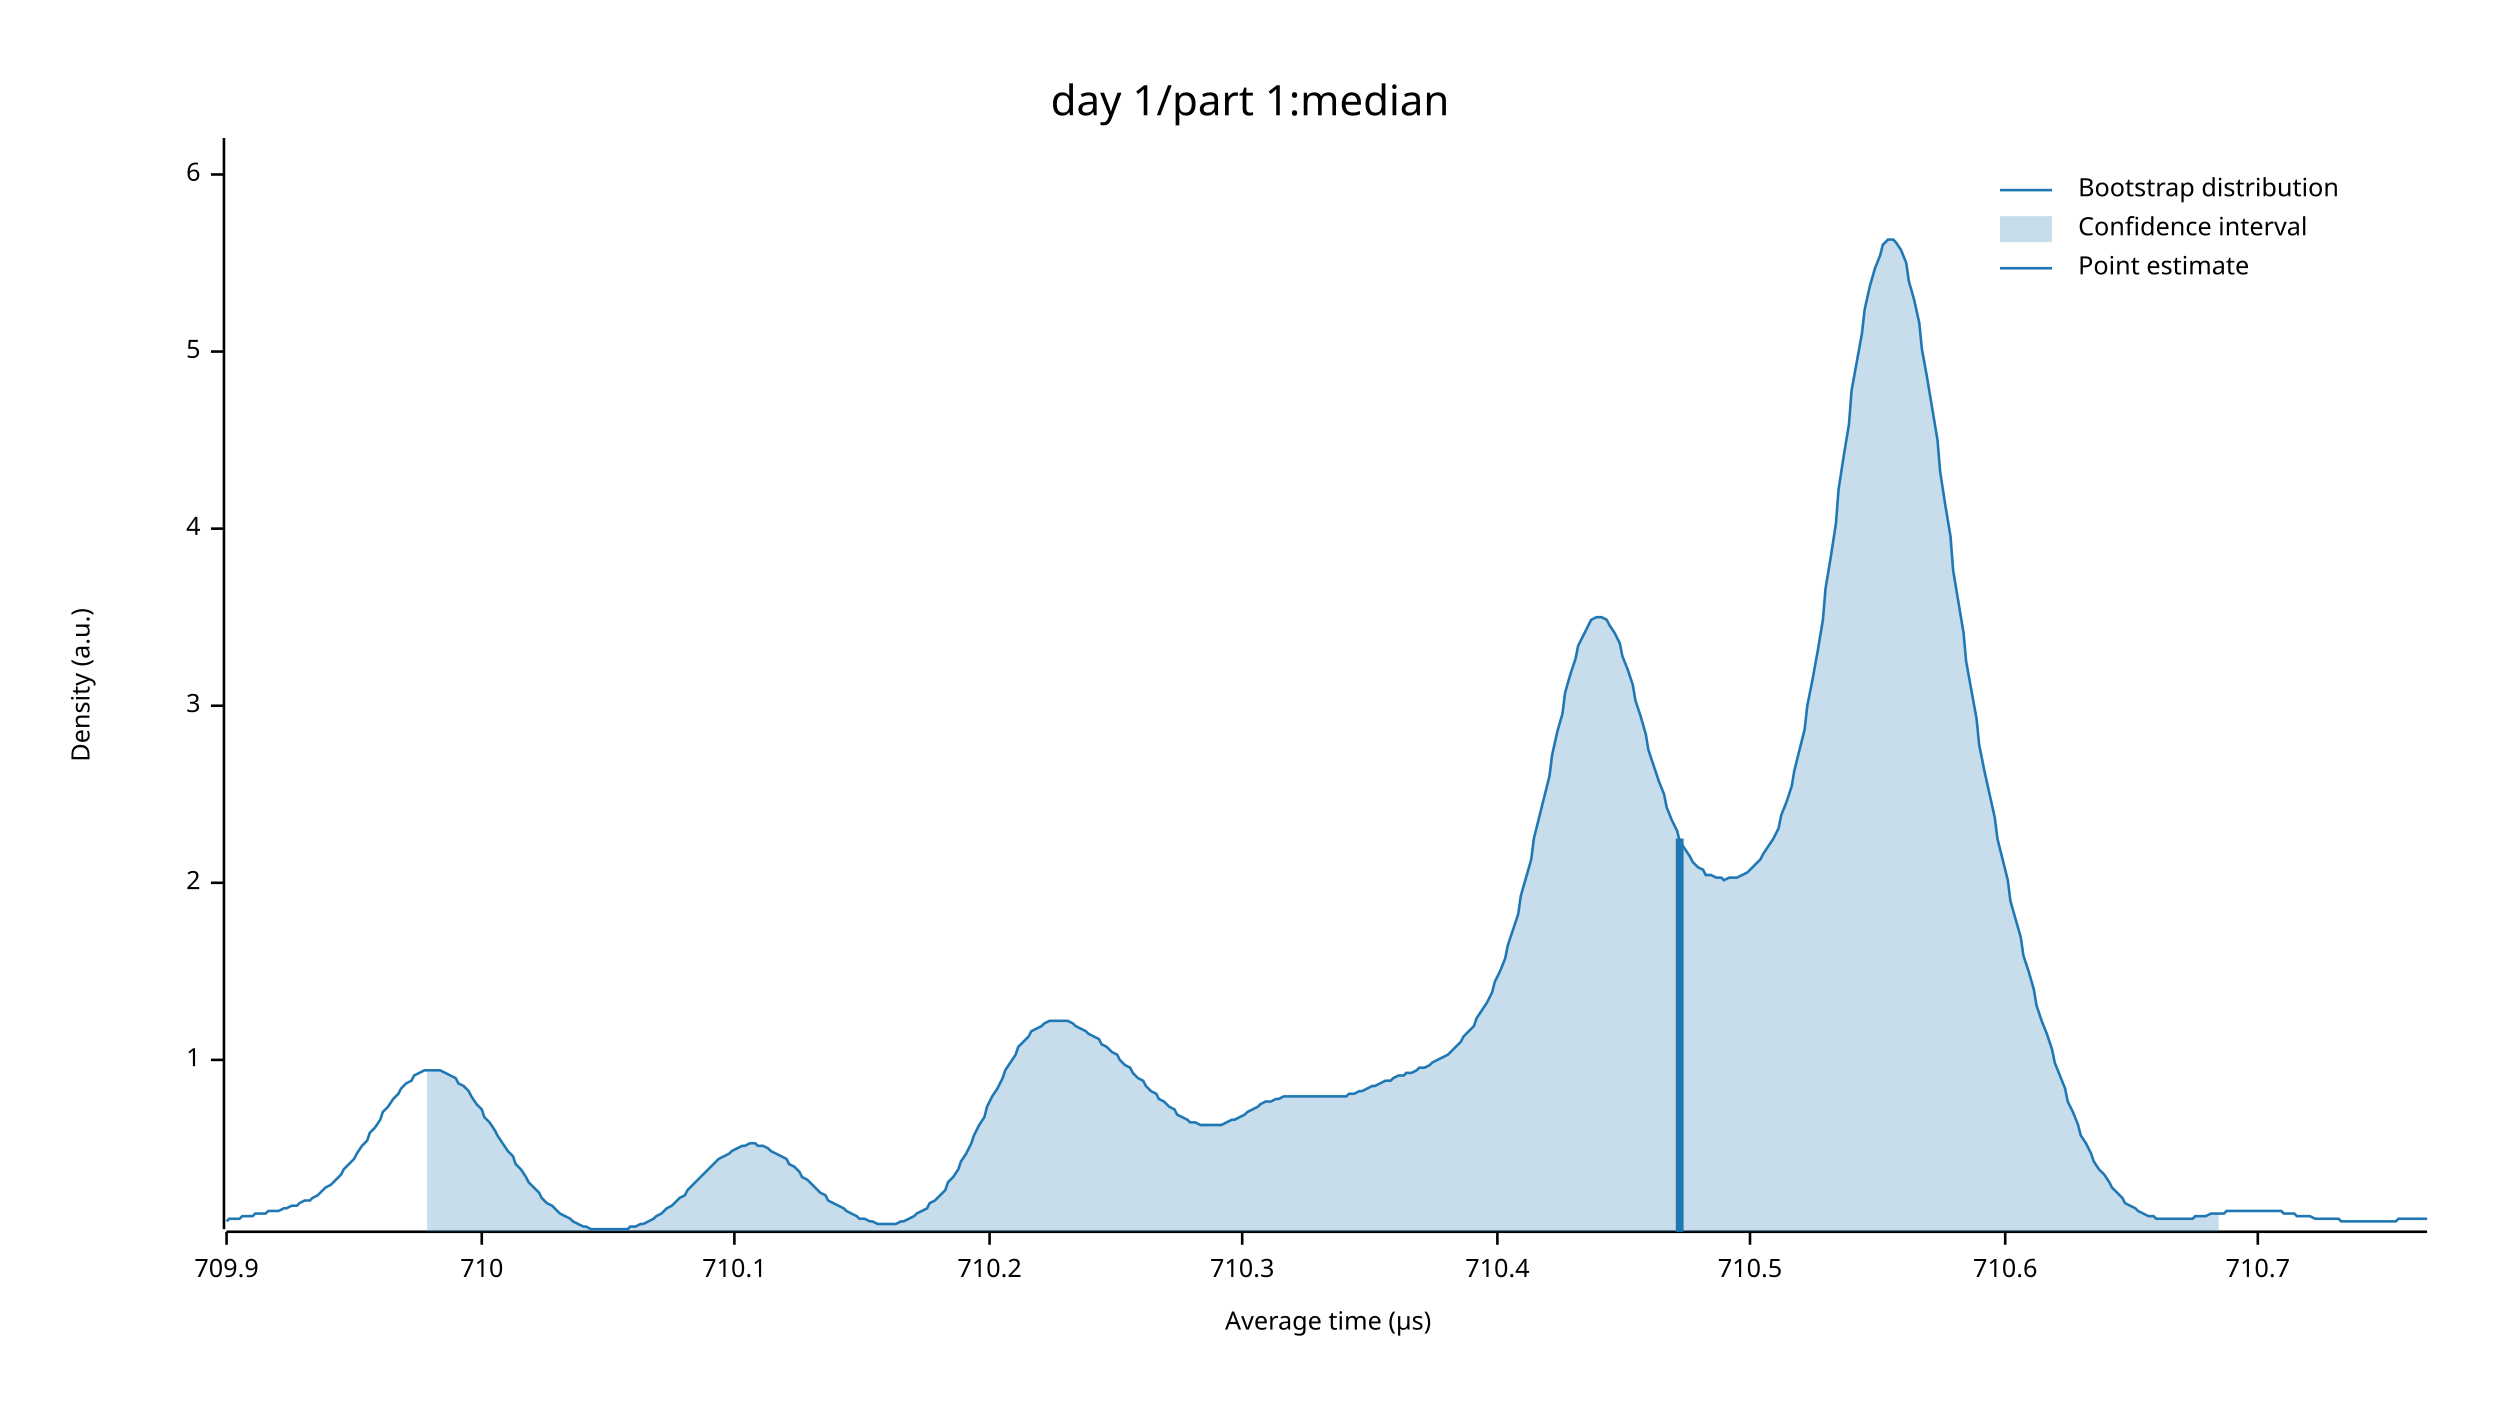
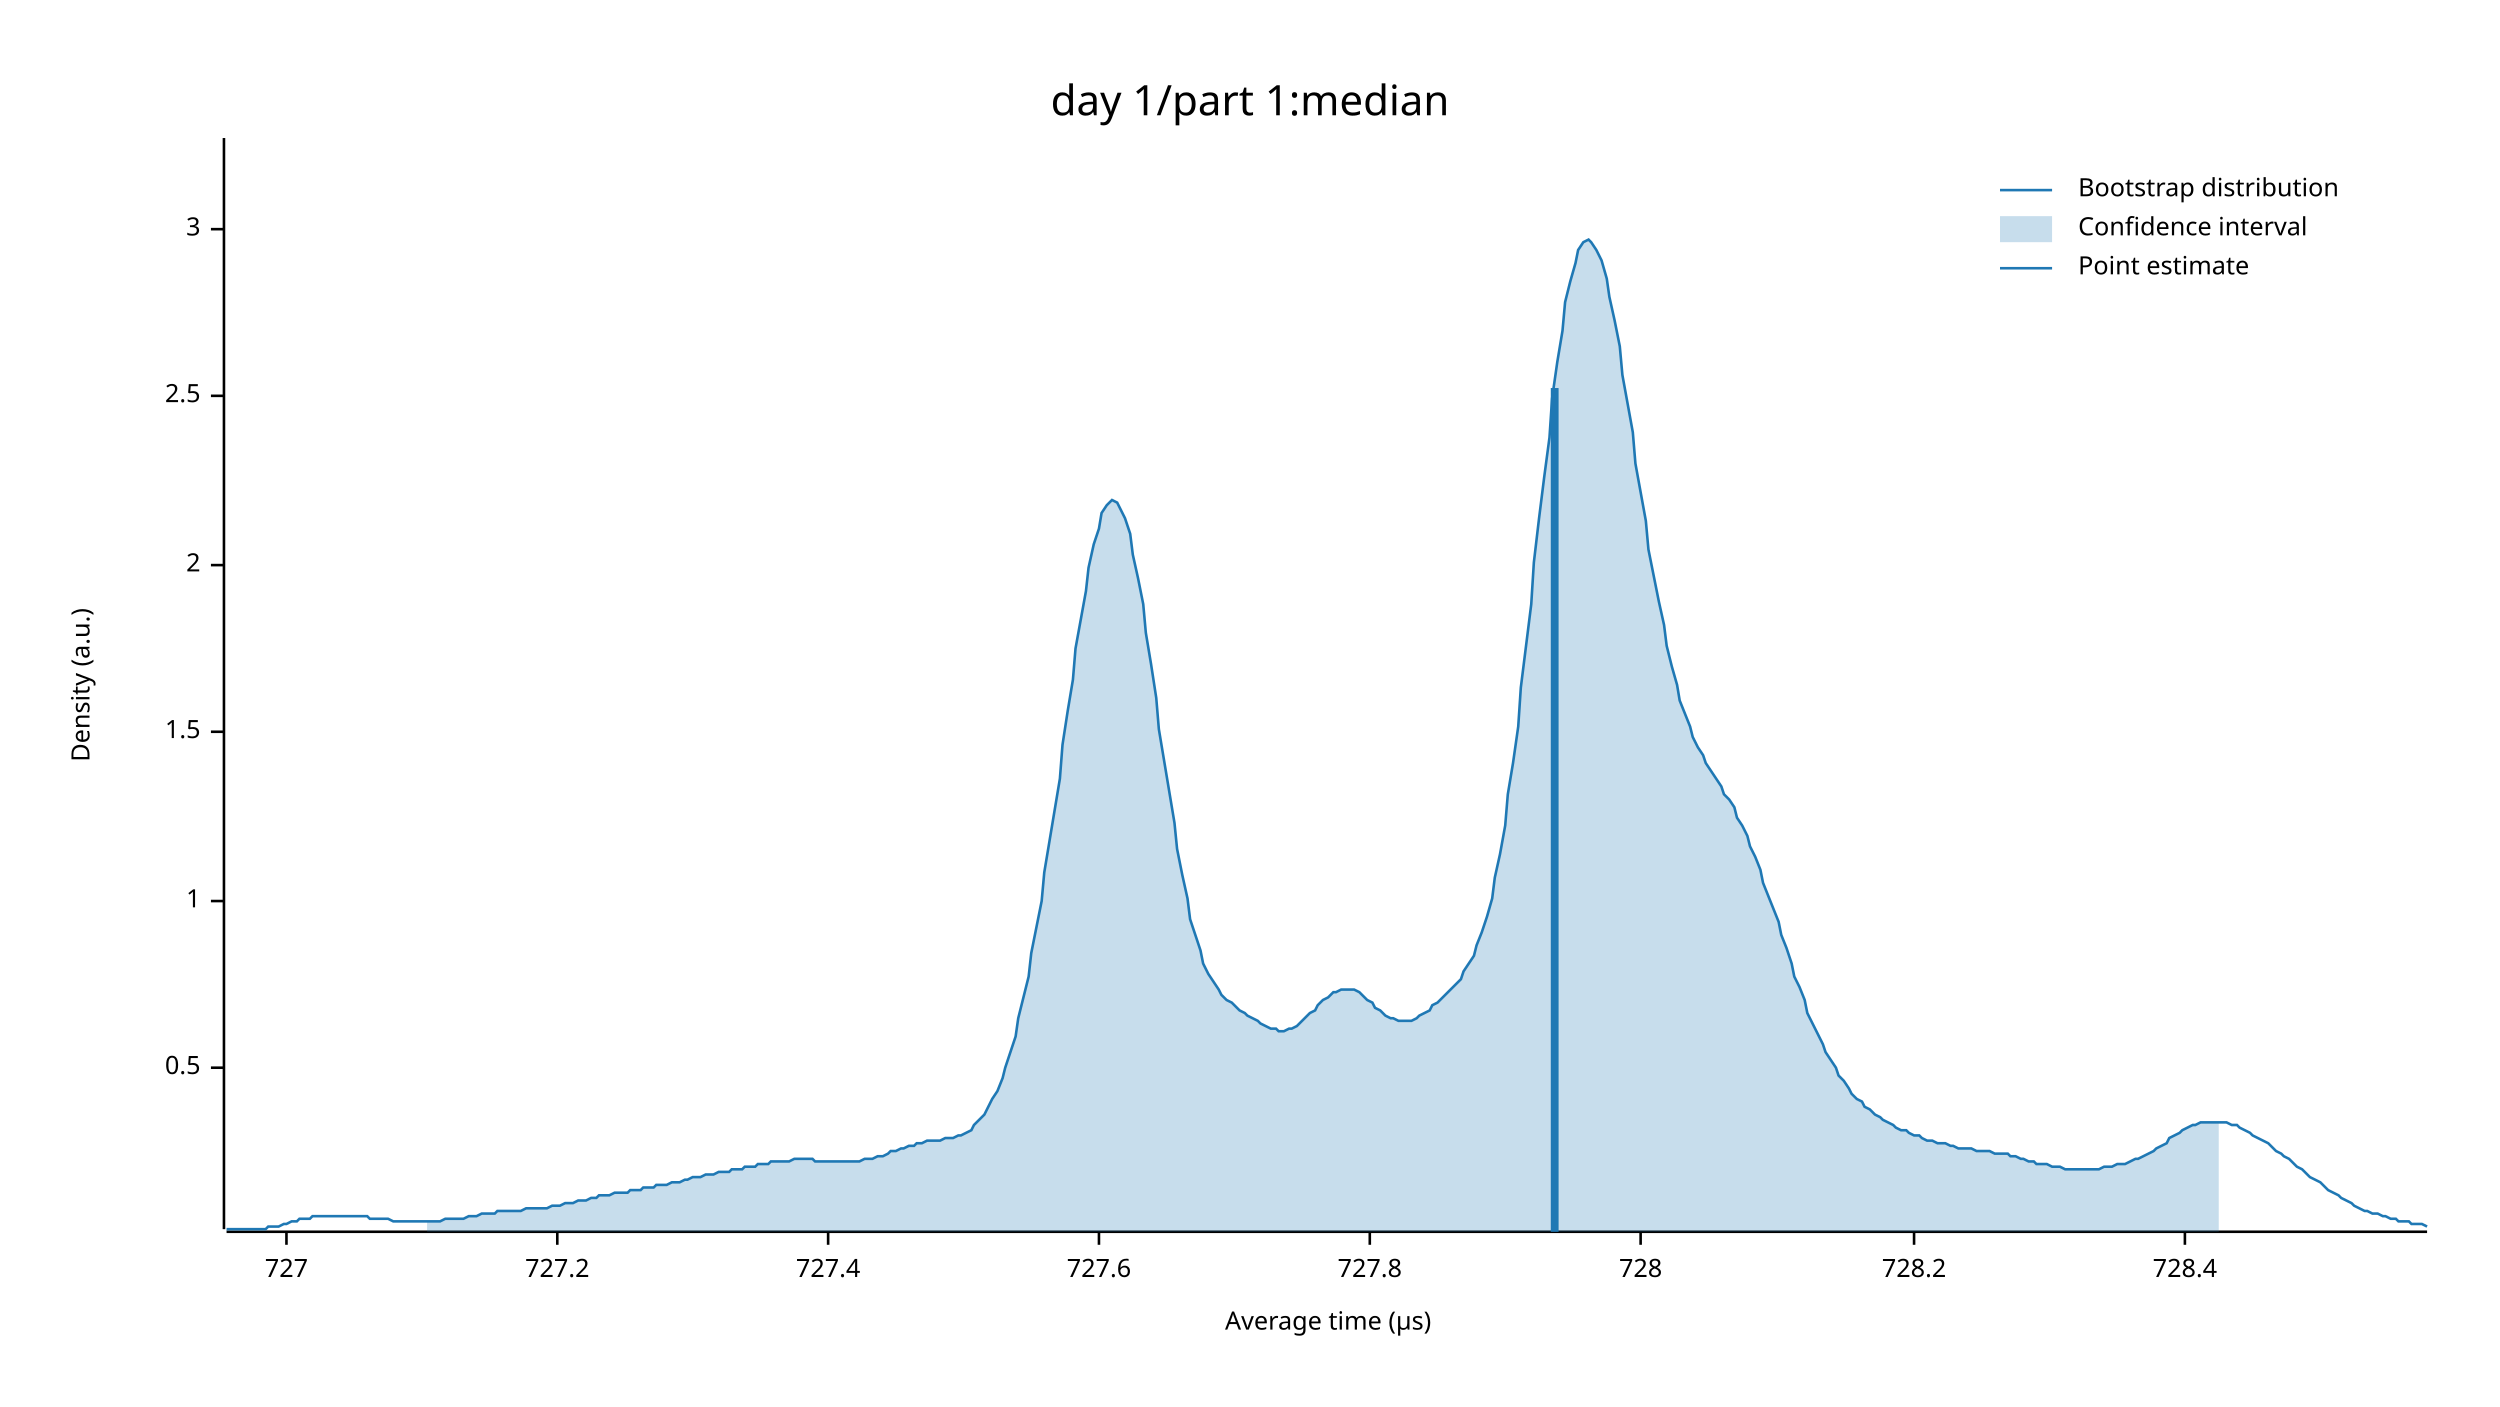
<svg xmlns="http://www.w3.org/2000/svg" width="960" height="540" viewBox="0 0 960 540">
  <text x="480" y="32" dy="0.76em" text-anchor="middle" font-family="sans-serif" font-size="16.129" opacity="1" fill="#000000">
day 1/part 1:median
</text>
  <text x="27" y="263" dy="0.76em" text-anchor="middle" font-family="sans-serif" font-size="9.677" opacity="1" fill="#000000" transform="rotate(270, 27, 263)">
Density (a.u.)
</text>
  <text x="510" y="513" dy="-0.5ex" text-anchor="middle" font-family="sans-serif" font-size="9.677" opacity="1" fill="#000000">
Average time (µs)
</text>
  <polyline fill="none" opacity="1" stroke="#000000" stroke-width="1" points="86,53 86,472 " />
-   <text x="77" y="407" dy="0.5ex" text-anchor="end" font-family="sans-serif" font-size="9.677" opacity="1" fill="#000000">
+   <text x="77" y="410" dy="0.5ex" text-anchor="end" font-family="sans-serif" font-size="9.677" opacity="1" fill="#000000">
+ 0.5
+ </text>
+   <polyline fill="none" opacity="1" stroke="#000000" stroke-width="1" points="81,410 86,410 " />
+   <text x="77" y="346" dy="0.5ex" text-anchor="end" font-family="sans-serif" font-size="9.677" opacity="1" fill="#000000">
1
</text>
-   <polyline fill="none" opacity="1" stroke="#000000" stroke-width="1" points="81,407 86,407 " />
-   <text x="77" y="339" dy="0.5ex" text-anchor="end" font-family="sans-serif" font-size="9.677" opacity="1" fill="#000000">
+   <polyline fill="none" opacity="1" stroke="#000000" stroke-width="1" points="81,346 86,346 " />
+   <text x="77" y="281" dy="0.5ex" text-anchor="end" font-family="sans-serif" font-size="9.677" opacity="1" fill="#000000">
+ 1.5
+ </text>
+   <polyline fill="none" opacity="1" stroke="#000000" stroke-width="1" points="81,281 86,281 " />
+   <text x="77" y="217" dy="0.5ex" text-anchor="end" font-family="sans-serif" font-size="9.677" opacity="1" fill="#000000">
2
</text>
-   <polyline fill="none" opacity="1" stroke="#000000" stroke-width="1" points="81,339 86,339 " />
-   <text x="77" y="271" dy="0.5ex" text-anchor="end" font-family="sans-serif" font-size="9.677" opacity="1" fill="#000000">
+   <polyline fill="none" opacity="1" stroke="#000000" stroke-width="1" points="81,217 86,217 " />
+   <text x="77" y="152" dy="0.5ex" text-anchor="end" font-family="sans-serif" font-size="9.677" opacity="1" fill="#000000">
+ 2.5
+ </text>
+   <polyline fill="none" opacity="1" stroke="#000000" stroke-width="1" points="81,152 86,152 " />
+   <text x="77" y="88" dy="0.5ex" text-anchor="end" font-family="sans-serif" font-size="9.677" opacity="1" fill="#000000">
3
</text>
-   <polyline fill="none" opacity="1" stroke="#000000" stroke-width="1" points="81,271 86,271 " />
-   <text x="77" y="203" dy="0.5ex" text-anchor="end" font-family="sans-serif" font-size="9.677" opacity="1" fill="#000000">
- 4
+   <polyline fill="none" opacity="1" stroke="#000000" stroke-width="1" points="81,88 86,88 " />
+   <polyline fill="none" opacity="1" stroke="#000000" stroke-width="1" points="87,473 932,473 " />
+   <text x="110" y="483" dy="0.76em" text-anchor="middle" font-family="sans-serif" font-size="9.677" opacity="1" fill="#000000">
+ 727
</text>
-   <polyline fill="none" opacity="1" stroke="#000000" stroke-width="1" points="81,203 86,203 " />
-   <text x="77" y="135" dy="0.5ex" text-anchor="end" font-family="sans-serif" font-size="9.677" opacity="1" fill="#000000">
- 5
+   <polyline fill="none" opacity="1" stroke="#000000" stroke-width="1" points="110,473 110,478 " />
+   <text x="214" y="483" dy="0.76em" text-anchor="middle" font-family="sans-serif" font-size="9.677" opacity="1" fill="#000000">
+ 727.2
</text>
-   <polyline fill="none" opacity="1" stroke="#000000" stroke-width="1" points="81,135 86,135 " />
-   <text x="77" y="67" dy="0.5ex" text-anchor="end" font-family="sans-serif" font-size="9.677" opacity="1" fill="#000000">
- 6
+   <polyline fill="none" opacity="1" stroke="#000000" stroke-width="1" points="214,473 214,478 " />
+   <text x="318" y="483" dy="0.76em" text-anchor="middle" font-family="sans-serif" font-size="9.677" opacity="1" fill="#000000">
+ 727.4
</text>
-   <polyline fill="none" opacity="1" stroke="#000000" stroke-width="1" points="81,67 86,67 " />
-   <polyline fill="none" opacity="1" stroke="#000000" stroke-width="1" points="87,473 932,473 " />
-   <text x="87" y="483" dy="0.76em" text-anchor="middle" font-family="sans-serif" font-size="9.677" opacity="1" fill="#000000">
- 709.9
+   <polyline fill="none" opacity="1" stroke="#000000" stroke-width="1" points="318,473 318,478 " />
+   <text x="422" y="483" dy="0.76em" text-anchor="middle" font-family="sans-serif" font-size="9.677" opacity="1" fill="#000000">
+ 727.6
</text>
-   <polyline fill="none" opacity="1" stroke="#000000" stroke-width="1" points="87,473 87,478 " />
-   <text x="185" y="483" dy="0.76em" text-anchor="middle" font-family="sans-serif" font-size="9.677" opacity="1" fill="#000000">
- 710
+   <polyline fill="none" opacity="1" stroke="#000000" stroke-width="1" points="422,473 422,478 " />
+   <text x="526" y="483" dy="0.76em" text-anchor="middle" font-family="sans-serif" font-size="9.677" opacity="1" fill="#000000">
+ 727.8
</text>
-   <polyline fill="none" opacity="1" stroke="#000000" stroke-width="1" points="185,473 185,478 " />
-   <text x="282" y="483" dy="0.76em" text-anchor="middle" font-family="sans-serif" font-size="9.677" opacity="1" fill="#000000">
- 710.1
+   <polyline fill="none" opacity="1" stroke="#000000" stroke-width="1" points="526,473 526,478 " />
+   <text x="630" y="483" dy="0.76em" text-anchor="middle" font-family="sans-serif" font-size="9.677" opacity="1" fill="#000000">
+ 728
</text>
-   <polyline fill="none" opacity="1" stroke="#000000" stroke-width="1" points="282,473 282,478 " />
-   <text x="380" y="483" dy="0.76em" text-anchor="middle" font-family="sans-serif" font-size="9.677" opacity="1" fill="#000000">
- 710.2
+   <polyline fill="none" opacity="1" stroke="#000000" stroke-width="1" points="630,473 630,478 " />
+   <text x="735" y="483" dy="0.76em" text-anchor="middle" font-family="sans-serif" font-size="9.677" opacity="1" fill="#000000">
+ 728.2
</text>
-   <polyline fill="none" opacity="1" stroke="#000000" stroke-width="1" points="380,473 380,478 " />
-   <text x="477" y="483" dy="0.76em" text-anchor="middle" font-family="sans-serif" font-size="9.677" opacity="1" fill="#000000">
- 710.3
+   <polyline fill="none" opacity="1" stroke="#000000" stroke-width="1" points="735,473 735,478 " />
+   <text x="839" y="483" dy="0.76em" text-anchor="middle" font-family="sans-serif" font-size="9.677" opacity="1" fill="#000000">
+ 728.4
</text>
-   <polyline fill="none" opacity="1" stroke="#000000" stroke-width="1" points="477,473 477,478 " />
-   <text x="575" y="483" dy="0.76em" text-anchor="middle" font-family="sans-serif" font-size="9.677" opacity="1" fill="#000000">
- 710.4
- </text>
-   <polyline fill="none" opacity="1" stroke="#000000" stroke-width="1" points="575,473 575,478 " />
-   <text x="672" y="483" dy="0.76em" text-anchor="middle" font-family="sans-serif" font-size="9.677" opacity="1" fill="#000000">
- 710.5
- </text>
-   <polyline fill="none" opacity="1" stroke="#000000" stroke-width="1" points="672,473 672,478 " />
-   <text x="770" y="483" dy="0.76em" text-anchor="middle" font-family="sans-serif" font-size="9.677" opacity="1" fill="#000000">
- 710.6
- </text>
-   <polyline fill="none" opacity="1" stroke="#000000" stroke-width="1" points="770,473 770,478 " />
-   <text x="867" y="483" dy="0.76em" text-anchor="middle" font-family="sans-serif" font-size="9.677" opacity="1" fill="#000000">
- 710.7
- </text>
-   <polyline fill="none" opacity="1" stroke="#000000" stroke-width="1" points="867,473 867,478 " />
-   <polyline fill="none" opacity="1" stroke="#1F78B4" stroke-width="1" points="87,469 88,468 90,468 92,468 93,467 95,467 97,467 98,466 100,466 102,466 103,465 105,465 107,465 109,464 110,464 112,463 114,463 115,462 117,461 119,461 120,460 122,459 124,457 125,456 127,455 129,453 131,451 132,449 134,447 136,445 137,443 139,440 141,438 142,435 144,433 146,430 147,427 149,425 151,422 153,420 154,418 156,416 158,415 159,413 161,412 163,411 164,411 166,411 168,411 169,411 171,412 173,413 175,414 176,416 178,417 180,419 181,421 183,424 185,426 186,429 188,431 190,434 191,436 193,439 195,442 197,444 198,447 200,449 202,452 203,454 205,456 207,458 208,460 210,462 212,463 214,465 215,466 217,467 219,468 220,469 222,470 224,471 225,471 227,472 229,472 230,472 232,472 234,472 236,472 237,472 239,472 241,472 242,471 244,471 246,470 247,470 249,469 251,468 252,467 254,466 256,464 258,463 259,462 261,460 263,459 264,457 266,455 268,453 269,452 271,450 273,448 274,447 276,445 278,444 280,443 281,442 283,441 285,440 286,440 288,439 290,439 291,440 293,440 295,441 296,442 298,443 300,444 302,445 303,447 305,448 307,450 308,452 310,453 312,455 313,456 315,458 317,459 318,461 320,462 322,463 324,464 325,465 327,466 329,467 330,468 332,468 334,469 335,469 337,470 339,470 341,470 342,470 344,470 346,469 347,469 349,468 351,467 352,466 354,465 356,464 357,462 359,461 361,459 363,457 364,454 366,452 368,449 369,446 371,443 373,439 374,436 376,432 378,429 379,425 381,421 383,418 385,414 386,411 388,408 390,405 391,402 393,400 395,398 396,396 398,395 400,394 401,393 403,392 405,392 407,392 408,392 410,392 412,393 413,394 415,395 417,396 418,397 420,398 422,399 423,401 425,402 427,404 429,405 430,407 432,409 434,410 435,412 437,414 439,415 440,417 442,419 444,420 445,422 447,423 449,425 451,426 452,428 454,429 456,430 457,431 459,431 461,432 462,432 464,432 466,432 468,432 469,432 471,431 473,430 474,430 476,429 478,428 479,427 481,426 483,425 484,424 486,423 488,423 490,422 491,422 493,421 495,421 496,421 498,421 500,421 501,421 503,421 505,421 506,421 508,421 510,421 512,421 513,421 515,421 517,421 518,420 520,420 522,419 523,419 525,418 527,417 528,417 530,416 532,415 534,415 535,414 537,413 539,413 540,412 542,412 544,411 545,410 547,410 549,409 550,408 552,407 554,406 556,405 557,404 559,402 561,400 562,398 564,396 566,394 567,391 569,388 571,385 573,381 574,377 576,373 578,368 579,363 581,357 583,351 584,344 586,337 588,330 589,322 591,314 593,306 595,298 596,290 598,281 600,274 601,266 603,259 605,253 606,248 608,244 610,240 611,238 613,237 615,237 617,238 618,240 620,243 622,247 623,252 625,257 627,263 628,269 630,275 632,282 633,288 635,294 637,300 639,305 640,310 642,315 644,319 645,323 647,326 649,329 650,331 652,333 654,334 655,336 657,336 659,337 661,337 662,338 664,337 666,337 667,337 669,336 671,335 672,334 674,332 676,330 677,328 679,325 681,322 683,318 684,313 686,308 688,302 689,296 691,288 693,280 694,271 696,261 698,250 700,238 701,226 703,214 705,201 706,188 708,175 710,163 711,150 713,139 715,128 716,119 718,110 720,103 722,98 723,94 725,92 727,92 728,93 730,96 732,101 733,108 735,115 737,124 738,134 740,145 742,157 744,169 745,181 747,194 749,206 750,219 752,231 754,243 755,254 757,265 759,276 760,286 762,296 764,305 766,314 767,322 769,330 771,338 772,346 774,353 776,360 777,367 779,373 781,380 782,386 784,392 786,397 788,403 789,408 791,413 793,418 794,423 796,427 798,432 799,436 801,439 803,443 804,446 806,449 808,451 810,454 811,456 813,458 815,460 816,462 818,463 820,464 821,465 823,466 825,467 827,467 828,468 830,468 832,468 833,468 835,468 837,468 838,468 840,468 842,468 843,467 845,467 847,467 849,466 850,466 852,466 854,466 855,465 857,465 859,465 860,465 862,465 864,465 865,465 867,465 869,465 871,465 872,465 874,465 876,465 877,466 879,466 881,466 882,467 884,467 886,467 887,467 889,468 891,468 893,468 894,468 896,468 898,468 899,469 901,469 903,469 904,469 906,469 908,469 909,469 911,469 913,469 915,469 916,469 918,469 920,469 921,468 923,468 925,468 926,468 928,468 930,468 932,468 " />
-   <polygon opacity="0.25" fill="#1F78B4" points="164,411 166,411 168,411 169,411 171,412 173,413 175,414 176,416 178,417 180,419 181,421 183,424 185,426 186,429 188,431 190,434 191,436 193,439 195,442 197,444 198,447 200,449 202,452 203,454 205,456 207,458 208,460 210,462 212,463 214,465 215,466 217,467 219,468 220,469 222,470 224,471 225,471 227,472 229,472 230,472 232,472 234,472 236,472 237,472 239,472 241,472 242,471 244,471 246,470 247,470 249,469 251,468 252,467 254,466 256,464 258,463 259,462 261,460 263,459 264,457 266,455 268,453 269,452 271,450 273,448 274,447 276,445 278,444 280,443 281,442 283,441 285,440 286,440 288,439 290,439 291,440 293,440 295,441 296,442 298,443 300,444 302,445 303,447 305,448 307,450 308,452 310,453 312,455 313,456 315,458 317,459 318,461 320,462 322,463 324,464 325,465 327,466 329,467 330,468 332,468 334,469 335,469 337,470 339,470 341,470 342,470 344,470 346,469 347,469 349,468 351,467 352,466 354,465 356,464 357,462 359,461 361,459 363,457 364,454 366,452 368,449 369,446 371,443 373,439 374,436 376,432 378,429 379,425 381,421 383,418 385,414 386,411 388,408 390,405 391,402 393,400 395,398 396,396 398,395 400,394 401,393 403,392 405,392 407,392 408,392 410,392 412,393 413,394 415,395 417,396 418,397 420,398 422,399 423,401 425,402 427,404 429,405 430,407 432,409 434,410 435,412 437,414 439,415 440,417 442,419 444,420 445,422 447,423 449,425 451,426 452,428 454,429 456,430 457,431 459,431 461,432 462,432 464,432 466,432 468,432 469,432 471,431 473,430 474,430 476,429 478,428 479,427 481,426 483,425 484,424 486,423 488,423 490,422 491,422 493,421 495,421 496,421 498,421 500,421 501,421 503,421 505,421 506,421 508,421 510,421 512,421 513,421 515,421 517,421 518,420 520,420 522,419 523,419 525,418 527,417 528,417 530,416 532,415 534,415 535,414 537,413 539,413 540,412 542,412 544,411 545,410 547,410 549,409 550,408 552,407 554,406 556,405 557,404 559,402 561,400 562,398 564,396 566,394 567,391 569,388 571,385 573,381 574,377 576,373 578,368 579,363 581,357 583,351 584,344 586,337 588,330 589,322 591,314 593,306 595,298 596,290 598,281 600,274 601,266 603,259 605,253 606,248 608,244 610,240 611,238 613,237 615,237 617,238 618,240 620,243 622,247 623,252 625,257 627,263 628,269 630,275 632,282 633,288 635,294 637,300 639,305 640,310 642,315 644,319 645,323 647,326 649,329 650,331 652,333 654,334 655,336 657,336 659,337 661,337 662,338 664,337 666,337 667,337 669,336 671,335 672,334 674,332 676,330 677,328 679,325 681,322 683,318 684,313 686,308 688,302 689,296 691,288 693,280 694,271 696,261 698,250 700,238 701,226 703,214 705,201 706,188 708,175 710,163 711,150 713,139 715,128 716,119 718,110 720,103 722,98 723,94 725,92 727,92 728,93 730,96 732,101 733,108 735,115 737,124 738,134 740,145 742,157 744,169 745,181 747,194 749,206 750,219 752,231 754,243 755,254 757,265 759,276 760,286 762,296 764,305 766,314 767,322 769,330 771,338 772,346 774,353 776,360 777,367 779,373 781,380 782,386 784,392 786,397 788,403 789,408 791,413 793,418 794,423 796,427 798,432 799,436 801,439 803,443 804,446 806,449 808,451 810,454 811,456 813,458 815,460 816,462 818,463 820,464 821,465 823,466 825,467 827,467 828,468 830,468 832,468 833,468 835,468 837,468 838,468 840,468 842,468 843,467 845,467 847,467 849,466 850,466 852,466 852,473 164,473 " />
-   <polyline fill="none" opacity="1" stroke="#1F78B4" stroke-width="3" points="645,473 645,322 " />
+   <polyline fill="none" opacity="1" stroke="#000000" stroke-width="1" points="839,473 839,478 " />
+   <polyline fill="none" opacity="1" stroke="#1F78B4" stroke-width="1" points="87,472 88,472 90,472 92,472 93,472 95,472 97,472 98,472 100,472 102,472 103,471 105,471 107,471 109,470 110,470 112,469 114,469 115,468 117,468 119,468 120,467 122,467 124,467 125,467 127,467 129,467 131,467 132,467 134,467 136,467 137,467 139,467 141,467 142,468 144,468 146,468 147,468 149,468 151,469 153,469 154,469 156,469 158,469 159,469 161,469 163,469 164,469 166,469 168,469 169,469 171,468 173,468 175,468 176,468 178,468 180,467 181,467 183,467 185,466 186,466 188,466 190,466 191,465 193,465 195,465 197,465 198,465 200,465 202,464 203,464 205,464 207,464 208,464 210,464 212,463 214,463 215,463 217,462 219,462 220,462 222,461 224,461 225,461 227,460 229,460 230,459 232,459 234,459 236,458 237,458 239,458 241,458 242,457 244,457 246,457 247,456 249,456 251,456 252,455 254,455 256,455 258,454 259,454 261,454 263,453 264,453 266,452 268,452 269,452 271,451 273,451 274,451 276,450 278,450 280,450 281,449 283,449 285,449 286,448 288,448 290,448 291,447 293,447 295,447 296,446 298,446 300,446 302,446 303,446 305,445 307,445 308,445 310,445 312,445 313,446 315,446 317,446 318,446 320,446 322,446 324,446 325,446 327,446 329,446 330,446 332,445 334,445 335,445 337,444 339,444 341,443 342,442 344,442 346,441 347,441 349,440 351,440 352,439 354,439 356,438 357,438 359,438 361,438 363,437 364,437 366,437 368,436 369,436 371,435 373,434 374,432 376,430 378,428 379,426 381,422 383,419 385,414 386,410 388,404 390,398 391,391 393,383 395,375 396,366 398,356 400,346 401,335 403,323 405,311 407,299 408,286 410,273 412,261 413,249 415,238 417,227 418,218 420,209 422,203 423,197 425,194 427,192 429,193 430,195 432,199 434,205 435,213 437,222 439,232 440,243 442,255 444,268 445,280 447,292 449,304 451,316 452,326 454,336 456,345 457,353 459,359 461,365 462,370 464,374 466,377 468,380 469,382 471,384 473,385 474,386 476,388 478,389 479,390 481,391 483,392 484,393 486,394 488,395 490,395 491,396 493,396 495,395 496,395 498,394 500,392 501,391 503,389 505,388 506,386 508,384 510,383 512,381 513,381 515,380 517,380 518,380 520,380 522,381 523,382 525,384 527,385 528,387 530,388 532,390 534,391 535,391 537,392 539,392 540,392 542,392 544,391 545,390 547,389 549,388 550,386 552,385 554,383 556,381 557,380 559,378 561,376 562,373 564,370 566,367 567,363 569,358 571,352 573,345 574,337 576,328 578,317 579,305 581,293 583,279 584,264 586,248 588,232 589,216 591,199 593,183 595,168 596,153 598,139 600,127 601,116 603,108 605,101 606,96 608,93 610,92 611,93 613,96 615,100 617,107 618,114 620,123 622,133 623,144 625,155 627,166 628,178 630,189 632,200 633,211 635,221 637,231 639,240 640,248 642,256 644,263 645,269 647,274 649,279 650,283 652,287 654,290 655,293 657,296 659,299 661,302 662,305 664,307 666,310 667,314 669,317 671,321 672,325 674,329 676,334 677,339 679,344 681,349 683,354 684,359 686,364 688,370 689,375 691,379 693,384 694,389 696,393 698,397 700,401 701,404 703,407 705,410 706,413 708,415 710,418 711,420 713,422 715,423 716,425 718,426 720,428 722,429 723,430 725,431 727,432 728,433 730,434 732,434 733,435 735,436 737,436 738,437 740,438 742,438 744,439 745,439 747,439 749,440 750,440 752,441 754,441 755,441 757,441 759,442 760,442 762,442 764,442 766,443 767,443 769,443 771,443 772,444 774,444 776,445 777,445 779,446 781,446 782,447 784,447 786,447 788,448 789,448 791,448 793,449 794,449 796,449 798,449 799,449 801,449 803,449 804,449 806,449 808,448 810,448 811,448 813,447 815,447 816,447 818,446 820,445 821,445 823,444 825,443 827,442 828,441 830,440 832,439 833,437 835,436 837,435 838,434 840,433 842,432 843,432 845,431 847,431 849,431 850,431 852,431 854,431 855,431 857,432 859,432 860,433 862,434 864,435 865,436 867,437 869,438 871,439 872,440 874,442 876,443 877,444 879,445 881,447 882,448 884,449 886,451 887,452 889,453 891,454 893,456 894,457 896,458 898,459 899,460 901,461 903,462 904,463 906,464 908,465 909,465 911,466 913,466 915,467 916,467 918,468 920,468 921,469 923,469 925,469 926,470 928,470 930,470 932,471 " />
+   <polygon opacity="0.25" fill="#1F78B4" points="164,469 166,469 168,469 169,469 171,468 173,468 175,468 176,468 178,468 180,467 181,467 183,467 185,466 186,466 188,466 190,466 191,465 193,465 195,465 197,465 198,465 200,465 202,464 203,464 205,464 207,464 208,464 210,464 212,463 214,463 215,463 217,462 219,462 220,462 222,461 224,461 225,461 227,460 229,460 230,459 232,459 234,459 236,458 237,458 239,458 241,458 242,457 244,457 246,457 247,456 249,456 251,456 252,455 254,455 256,455 258,454 259,454 261,454 263,453 264,453 266,452 268,452 269,452 271,451 273,451 274,451 276,450 278,450 280,450 281,449 283,449 285,449 286,448 288,448 290,448 291,447 293,447 295,447 296,446 298,446 300,446 302,446 303,446 305,445 307,445 308,445 310,445 312,445 313,446 315,446 317,446 318,446 320,446 322,446 324,446 325,446 327,446 329,446 330,446 332,445 334,445 335,445 337,444 339,444 341,443 342,442 344,442 346,441 347,441 349,440 351,440 352,439 354,439 356,438 357,438 359,438 361,438 363,437 364,437 366,437 368,436 369,436 371,435 373,434 374,432 376,430 378,428 379,426 381,422 383,419 385,414 386,410 388,404 390,398 391,391 393,383 395,375 396,366 398,356 400,346 401,335 403,323 405,311 407,299 408,286 410,273 412,261 413,249 415,238 417,227 418,218 420,209 422,203 423,197 425,194 427,192 429,193 430,195 432,199 434,205 435,213 437,222 439,232 440,243 442,255 444,268 445,280 447,292 449,304 451,316 452,326 454,336 456,345 457,353 459,359 461,365 462,370 464,374 466,377 468,380 469,382 471,384 473,385 474,386 476,388 478,389 479,390 481,391 483,392 484,393 486,394 488,395 490,395 491,396 493,396 495,395 496,395 498,394 500,392 501,391 503,389 505,388 506,386 508,384 510,383 512,381 513,381 515,380 517,380 518,380 520,380 522,381 523,382 525,384 527,385 528,387 530,388 532,390 534,391 535,391 537,392 539,392 540,392 542,392 544,391 545,390 547,389 549,388 550,386 552,385 554,383 556,381 557,380 559,378 561,376 562,373 564,370 566,367 567,363 569,358 571,352 573,345 574,337 576,328 578,317 579,305 581,293 583,279 584,264 586,248 588,232 589,216 591,199 593,183 595,168 596,153 598,139 600,127 601,116 603,108 605,101 606,96 608,93 610,92 611,93 613,96 615,100 617,107 618,114 620,123 622,133 623,144 625,155 627,166 628,178 630,189 632,200 633,211 635,221 637,231 639,240 640,248 642,256 644,263 645,269 647,274 649,279 650,283 652,287 654,290 655,293 657,296 659,299 661,302 662,305 664,307 666,310 667,314 669,317 671,321 672,325 674,329 676,334 677,339 679,344 681,349 683,354 684,359 686,364 688,370 689,375 691,379 693,384 694,389 696,393 698,397 700,401 701,404 703,407 705,410 706,413 708,415 710,418 711,420 713,422 715,423 716,425 718,426 720,428 722,429 723,430 725,431 727,432 728,433 730,434 732,434 733,435 735,436 737,436 738,437 740,438 742,438 744,439 745,439 747,439 749,440 750,440 752,441 754,441 755,441 757,441 759,442 760,442 762,442 764,442 766,443 767,443 769,443 771,443 772,444 774,444 776,445 777,445 779,446 781,446 782,447 784,447 786,447 788,448 789,448 791,448 793,449 794,449 796,449 798,449 799,449 801,449 803,449 804,449 806,449 808,448 810,448 811,448 813,447 815,447 816,447 818,446 820,445 821,445 823,444 825,443 827,442 828,441 830,440 832,439 833,437 835,436 837,435 838,434 840,433 842,432 843,432 845,431 847,431 849,431 850,431 852,431 852,473 164,473 " />
+   <polyline fill="none" opacity="1" stroke="#1F78B4" stroke-width="3" points="597,473 597,149 " />
  <text x="798" y="68" dy="0.76em" text-anchor="start" font-family="sans-serif" font-size="9.677" opacity="1" fill="#000000">
Bootstrap distribution
</text>
  <text x="798" y="83" dy="0.76em" text-anchor="start" font-family="sans-serif" font-size="9.677" opacity="1" fill="#000000">
Confidence interval
</text>
  <text x="798" y="98" dy="0.76em" text-anchor="start" font-family="sans-serif" font-size="9.677" opacity="1" fill="#000000">
Point estimate
</text>
  <polyline fill="none" opacity="1" stroke="#1F78B4" stroke-width="1" points="768,73 788,73 " />
  <rect x="768" y="83" width="20" height="10" opacity="0.25" fill="#1F78B4" stroke="none" />
  <polyline fill="none" opacity="1" stroke="#1F78B4" stroke-width="1" points="768,103 788,103 " />
</svg>
